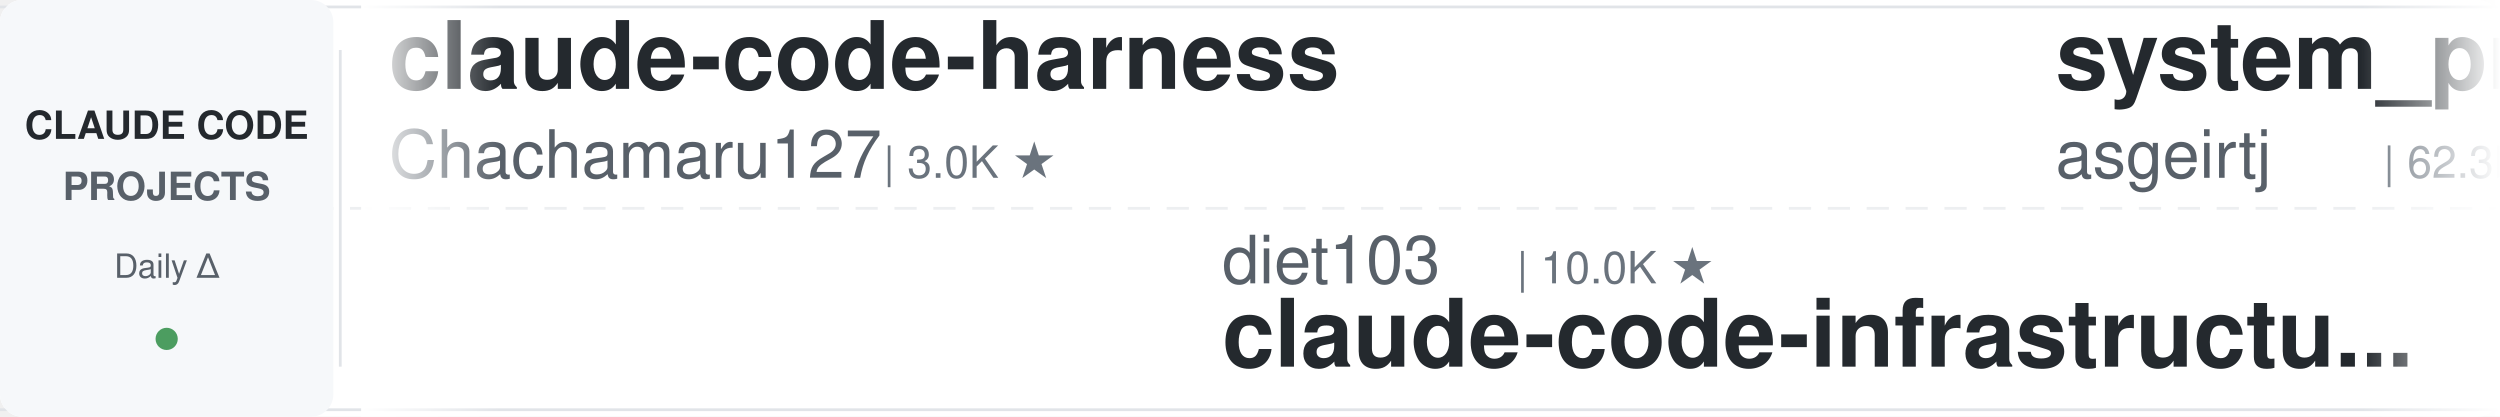
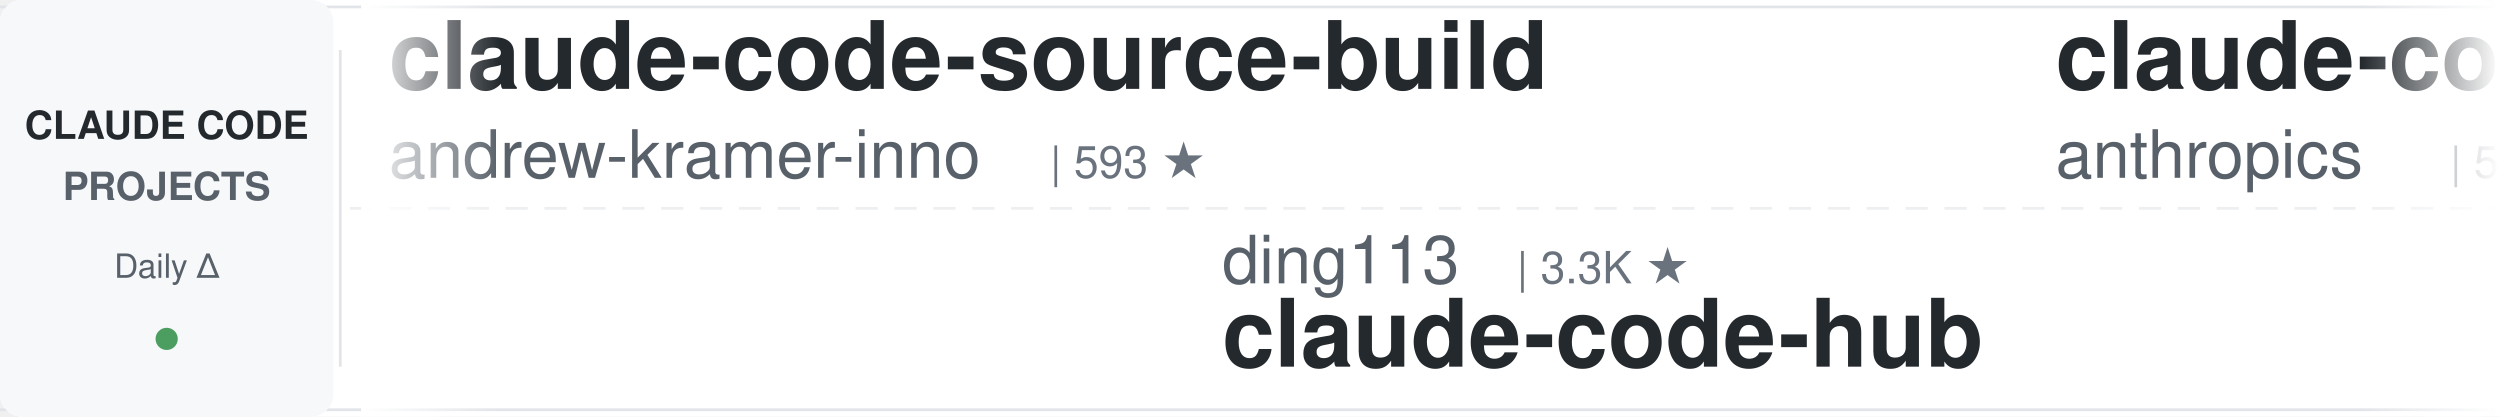
<svg xmlns="http://www.w3.org/2000/svg" width="900" height="150">
  <defs>
    <linearGradient id="leftFade" x1="0%" y1="0%" x2="100%" y2="0%">
      <stop offset="0%" style="stop-color:#ffffff;stop-opacity:1" />
      <stop offset="100%" style="stop-color:#ffffff;stop-opacity:0" />
    </linearGradient>
    <linearGradient id="rightFade" x1="0%" y1="0%" x2="100%" y2="0%">
      <stop offset="0%" style="stop-color:#ffffff;stop-opacity:0" />
      <stop offset="100%" style="stop-color:#ffffff;stop-opacity:1" />
    </linearGradient>
  </defs>
  <rect width="900" height="150" fill="#ffffff" rx="8" />
  <rect x="0" y="2" width="900" height="1" fill="#e1e4e8" />
  <rect x="0" y="147" width="900" height="1" fill="#e1e4e8" />
  <line x1="0" y1="75" x2="900" y2="75" stroke="#e1e4e8" stroke-width="1" stroke-dasharray="8 6" opacity="0.6" />
  <rect x="0" y="0" width="120" height="150" fill="#f6f8fa" rx="8" />
  <text x="60" y="50" font-family="-apple-system, BlinkMacSystemFont, 'Segoe UI', Helvetica, Arial, sans-serif" font-size="14" font-weight="600" fill="#24292e" text-anchor="middle">CLAUDE CODE</text>
  <text x="60" y="72" font-family="-apple-system, BlinkMacSystemFont, 'Segoe UI', Helvetica, Arial, sans-serif" font-size="14" font-weight="600" fill="#586069" text-anchor="middle">PROJECTS</text>
  <text x="60" y="100" font-family="-apple-system, BlinkMacSystemFont, 'Segoe UI', Helvetica, Arial, sans-serif" font-size="12" font-weight="500" fill="#586069" text-anchor="middle">Daily Δ</text>
  <circle cx="60" cy="122" r="4" fill="#22863a" opacity="0.8" />
  <rect x="122" y="18" width="1" height="114" fill="#e1e4e8" />
  <clipPath id="tickerClip">
    <rect x="130" y="0" width="770" height="150" />
  </clipPath>
  <g clip-path="url(#tickerClip)">
    <g id="tickerItems">
      <animateTransform attributeName="transform" attributeType="XML" type="translate" from="0 0" to="-3000 0" dur="54s" repeatCount="indefinite" />
      <g transform="translate(0, 0)">
+         <text x="140" y="32" font-family="-apple-system, BlinkMacSystemFont, 'Segoe UI', Helvetica, Arial, sans-serif" font-size="34" font-weight="600" fill="#24292e">claude-code-source-build</text>
+         <text x="140" y="64" font-family="-apple-system, BlinkMacSystemFont, 'Segoe UI', Helvetica, Arial, sans-serif" font-size="24" font-weight="400" fill="#586069">andrew-kramer-inno</text>
+         <text x="378" y="64" font-family="-apple-system, BlinkMacSystemFont, 'Segoe UI', Helvetica, Arial, sans-serif" font-size="16" font-weight="500" fill="#6a737d">| 593 ★</text>
+       </g>
+       <g transform="translate(300, 0)">
+         <text x="140" y="102" font-family="-apple-system, BlinkMacSystemFont, 'Segoe UI', Helvetica, Arial, sans-serif" font-size="24" font-weight="400" fill="#586069">ding113</text>
+         <text x="246" y="102" font-family="-apple-system, BlinkMacSystemFont, 'Segoe UI', Helvetica, Arial, sans-serif" font-size="16" font-weight="500" fill="#6a737d">| 3.3K ★</text>
+         <text x="140" y="132" font-family="-apple-system, BlinkMacSystemFont, 'Segoe UI', Helvetica, Arial, sans-serif" font-size="34" font-weight="600" fill="#24292e">claude-code-hub</text>
+       </g>
+       <g transform="translate(600, 0)">
+         <text x="140" y="32" font-family="-apple-system, BlinkMacSystemFont, 'Segoe UI', Helvetica, Arial, sans-serif" font-size="34" font-weight="600" fill="#24292e">claude-code-security-rev...</text>
+         <text x="140" y="64" font-family="-apple-system, BlinkMacSystemFont, 'Segoe UI', Helvetica, Arial, sans-serif" font-size="24" font-weight="400" fill="#586069">anthropics</text>
+         <text x="282" y="64" font-family="-apple-system, BlinkMacSystemFont, 'Segoe UI', Helvetica, Arial, sans-serif" font-size="16" font-weight="500" fill="#6a737d">| 5.8K ★</text>
+       </g>
+       <g transform="translate(900, 0)">
+         <text x="140" y="102" font-family="-apple-system, BlinkMacSystemFont, 'Segoe UI', Helvetica, Arial, sans-serif" font-size="24" font-weight="400" fill="#586069">jeremylongshore</text>
+         <text x="342" y="102" font-family="-apple-system, BlinkMacSystemFont, 'Segoe UI', Helvetica, Arial, sans-serif" font-size="16" font-weight="500" fill="#6a737d">| 2.6K ★</text>
+         <text x="140" y="132" font-family="-apple-system, BlinkMacSystemFont, 'Segoe UI', Helvetica, Arial, sans-serif" font-size="34" font-weight="600" fill="#24292e">claude-code-plugins-plus...</text>
+       </g>
+       <g transform="translate(1200, 0)">
        <text x="140" y="32" font-family="-apple-system, BlinkMacSystemFont, 'Segoe UI', Helvetica, Arial, sans-serif" font-size="34" font-weight="600" fill="#24292e">claude-code-harness</text>
        <text x="140" y="64" font-family="-apple-system, BlinkMacSystemFont, 'Segoe UI', Helvetica, Arial, sans-serif" font-size="24" font-weight="400" fill="#586069">Chachamaru127</text>
        <text x="318" y="64" font-family="-apple-system, BlinkMacSystemFont, 'Segoe UI', Helvetica, Arial, sans-serif" font-size="16" font-weight="500" fill="#6a737d">| 3.0K ★</text>
      </g>
-       <g transform="translate(300, 0)">
-         <text x="140" y="102" font-family="-apple-system, BlinkMacSystemFont, 'Segoe UI', Helvetica, Arial, sans-serif" font-size="24" font-weight="400" fill="#586069">diet103</text>
-         <text x="246" y="102" font-family="-apple-system, BlinkMacSystemFont, 'Segoe UI', Helvetica, Arial, sans-serif" font-size="16" font-weight="500" fill="#6a737d">| 10.0K ★</text>
-         <text x="140" y="132" font-family="-apple-system, BlinkMacSystemFont, 'Segoe UI', Helvetica, Arial, sans-serif" font-size="34" font-weight="600" fill="#24292e">claude-code-infrastructu...</text>
-       </g>
-       <g transform="translate(600, 0)">
-         <text x="140" y="32" font-family="-apple-system, BlinkMacSystemFont, 'Segoe UI', Helvetica, Arial, sans-serif" font-size="34" font-weight="600" fill="#24292e">system_prompts_leaks</text>
-         <text x="140" y="64" font-family="-apple-system, BlinkMacSystemFont, 'Segoe UI', Helvetica, Arial, sans-serif" font-size="24" font-weight="400" fill="#586069">asgeirtj</text>
-         <text x="258" y="64" font-family="-apple-system, BlinkMacSystemFont, 'Segoe UI', Helvetica, Arial, sans-serif" font-size="16" font-weight="500" fill="#6a737d">| 62.3K ★</text>
-       </g>
-       <g transform="translate(900, 0)">
-         <text x="140" y="102" font-family="-apple-system, BlinkMacSystemFont, 'Segoe UI', Helvetica, Arial, sans-serif" font-size="24" font-weight="400" fill="#586069">multica-ai</text>
-         <text x="282" y="102" font-family="-apple-system, BlinkMacSystemFont, 'Segoe UI', Helvetica, Arial, sans-serif" font-size="16" font-weight="500" fill="#6a737d">| 199.5K ★</text>
-         <text x="140" y="132" font-family="-apple-system, BlinkMacSystemFont, 'Segoe UI', Helvetica, Arial, sans-serif" font-size="34" font-weight="600" fill="#24292e">andrej-karpathy-skills</text>
-       </g>
-       <g transform="translate(1200, 0)">
-         <text x="140" y="32" font-family="-apple-system, BlinkMacSystemFont, 'Segoe UI', Helvetica, Arial, sans-serif" font-size="34" font-weight="600" fill="#24292e">Claude-Code-Usage-Monito...</text>
-         <text x="140" y="64" font-family="-apple-system, BlinkMacSystemFont, 'Segoe UI', Helvetica, Arial, sans-serif" font-size="24" font-weight="400" fill="#586069">Maciek-roboblog</text>
-         <text x="342" y="64" font-family="-apple-system, BlinkMacSystemFont, 'Segoe UI', Helvetica, Arial, sans-serif" font-size="16" font-weight="500" fill="#6a737d">| 8.6K ★</text>
-       </g>
      <g transform="translate(1500, 0)">
-         <text x="140" y="102" font-family="-apple-system, BlinkMacSystemFont, 'Segoe UI', Helvetica, Arial, sans-serif" font-size="24" font-weight="400" fill="#586069">disler</text>
-         <text x="234" y="102" font-family="-apple-system, BlinkMacSystemFont, 'Segoe UI', Helvetica, Arial, sans-serif" font-size="16" font-weight="500" fill="#6a737d">| 1.6K ★</text>
-         <text x="140" y="132" font-family="-apple-system, BlinkMacSystemFont, 'Segoe UI', Helvetica, Arial, sans-serif" font-size="34" font-weight="600" fill="#24292e">pi-vs-claude-code</text>
+         <text x="140" y="102" font-family="-apple-system, BlinkMacSystemFont, 'Segoe UI', Helvetica, Arial, sans-serif" font-size="24" font-weight="400" fill="#586069">ponponon</text>
+         <text x="258" y="102" font-family="-apple-system, BlinkMacSystemFont, 'Segoe UI', Helvetica, Arial, sans-serif" font-size="16" font-weight="500" fill="#6a737d">| 2.3K ★</text>
+         <text x="140" y="132" font-family="-apple-system, BlinkMacSystemFont, 'Segoe UI', Helvetica, Arial, sans-serif" font-size="34" font-weight="600" fill="#24292e">claude_code_src</text>
      </g>
      <g transform="translate(1800, 0)">
-         <text x="140" y="32" font-family="-apple-system, BlinkMacSystemFont, 'Segoe UI', Helvetica, Arial, sans-serif" font-size="34" font-weight="600" fill="#24292e">claude-code-rust</text>
-         <text x="140" y="64" font-family="-apple-system, BlinkMacSystemFont, 'Segoe UI', Helvetica, Arial, sans-serif" font-size="24" font-weight="400" fill="#586069">lorryjovens-hub</text>
-         <text x="342" y="64" font-family="-apple-system, BlinkMacSystemFont, 'Segoe UI', Helvetica, Arial, sans-serif" font-size="16" font-weight="500" fill="#6a737d">| 1.7K ★</text>
+         <text x="140" y="32" font-family="-apple-system, BlinkMacSystemFont, 'Segoe UI', Helvetica, Arial, sans-serif" font-size="34" font-weight="600" fill="#24292e">how-claude-code-works</text>
+         <text x="140" y="64" font-family="-apple-system, BlinkMacSystemFont, 'Segoe UI', Helvetica, Arial, sans-serif" font-size="24" font-weight="400" fill="#586069">Windy3f3f3f3f</text>
+         <text x="318" y="64" font-family="-apple-system, BlinkMacSystemFont, 'Segoe UI', Helvetica, Arial, sans-serif" font-size="16" font-weight="500" fill="#6a737d">| 3.4K ★</text>
      </g>
      <g transform="translate(2100, 0)">
-         <text x="140" y="102" font-family="-apple-system, BlinkMacSystemFont, 'Segoe UI', Helvetica, Arial, sans-serif" font-size="24" font-weight="400" fill="#586069">edmund-io</text>
-         <text x="270" y="102" font-family="-apple-system, BlinkMacSystemFont, 'Segoe UI', Helvetica, Arial, sans-serif" font-size="16" font-weight="500" fill="#6a737d">| 1.5K ★</text>
-         <text x="140" y="132" font-family="-apple-system, BlinkMacSystemFont, 'Segoe UI', Helvetica, Arial, sans-serif" font-size="34" font-weight="600" fill="#24292e">edmunds-claude-code</text>
+         <text x="140" y="102" font-family="-apple-system, BlinkMacSystemFont, 'Segoe UI', Helvetica, Arial, sans-serif" font-size="24" font-weight="400" fill="#586069">LING71671</text>
+         <text x="270" y="102" font-family="-apple-system, BlinkMacSystemFont, 'Segoe UI', Helvetica, Arial, sans-serif" font-size="16" font-weight="500" fill="#6a737d">| 932 ★</text>
+         <text x="140" y="132" font-family="-apple-system, BlinkMacSystemFont, 'Segoe UI', Helvetica, Arial, sans-serif" font-size="34" font-weight="600" fill="#24292e">Open-ClaudeCode</text>
      </g>
      <g transform="translate(2400, 0)">
-         <text x="140" y="32" font-family="-apple-system, BlinkMacSystemFont, 'Segoe UI', Helvetica, Arial, sans-serif" font-size="34" font-weight="600" fill="#24292e">claude-code-telegram</text>
-         <text x="140" y="64" font-family="-apple-system, BlinkMacSystemFont, 'Segoe UI', Helvetica, Arial, sans-serif" font-size="24" font-weight="400" fill="#586069">RichardAtCT</text>
-         <text x="294" y="64" font-family="-apple-system, BlinkMacSystemFont, 'Segoe UI', Helvetica, Arial, sans-serif" font-size="16" font-weight="500" fill="#6a737d">| 2.7K ★</text>
+         <text x="140" y="32" font-family="-apple-system, BlinkMacSystemFont, 'Segoe UI', Helvetica, Arial, sans-serif" font-size="34" font-weight="600" fill="#24292e">claude-code-cheat-sheet</text>
+         <text x="140" y="64" font-family="-apple-system, BlinkMacSystemFont, 'Segoe UI', Helvetica, Arial, sans-serif" font-size="24" font-weight="400" fill="#586069">Njengah</text>
+         <text x="246" y="64" font-family="-apple-system, BlinkMacSystemFont, 'Segoe UI', Helvetica, Arial, sans-serif" font-size="16" font-weight="500" fill="#6a737d">| 1.9K ★</text>
      </g>
      <g transform="translate(2700, 0)">
-         <text x="140" y="102" font-family="-apple-system, BlinkMacSystemFont, 'Segoe UI', Helvetica, Arial, sans-serif" font-size="24" font-weight="400" fill="#586069">Cranot</text>
-         <text x="234" y="102" font-family="-apple-system, BlinkMacSystemFont, 'Segoe UI', Helvetica, Arial, sans-serif" font-size="16" font-weight="500" fill="#6a737d">| 2.9K ★</text>
-         <text x="140" y="132" font-family="-apple-system, BlinkMacSystemFont, 'Segoe UI', Helvetica, Arial, sans-serif" font-size="34" font-weight="600" fill="#24292e">claude-code-guide</text>
+         <text x="140" y="102" font-family="-apple-system, BlinkMacSystemFont, 'Segoe UI', Helvetica, Arial, sans-serif" font-size="24" font-weight="400" fill="#586069">rohitg00</text>
+         <text x="258" y="102" font-family="-apple-system, BlinkMacSystemFont, 'Segoe UI', Helvetica, Arial, sans-serif" font-size="16" font-weight="500" fill="#6a737d">| 2.4K ★</text>
+         <text x="140" y="132" font-family="-apple-system, BlinkMacSystemFont, 'Segoe UI', Helvetica, Arial, sans-serif" font-size="34" font-weight="600" fill="#24292e">awesome-claude-code-tool...</text>
      </g>
      <g transform="translate(3000, 0)">
-         <text x="140" y="32" font-family="-apple-system, BlinkMacSystemFont, 'Segoe UI', Helvetica, Arial, sans-serif" font-size="34" font-weight="600" fill="#24292e">claude-code-harness</text>
-         <text x="140" y="64" font-family="-apple-system, BlinkMacSystemFont, 'Segoe UI', Helvetica, Arial, sans-serif" font-size="24" font-weight="400" fill="#586069">Chachamaru127</text>
-         <text x="318" y="64" font-family="-apple-system, BlinkMacSystemFont, 'Segoe UI', Helvetica, Arial, sans-serif" font-size="16" font-weight="500" fill="#6a737d">| 3.0K ★</text>
+         <text x="140" y="32" font-family="-apple-system, BlinkMacSystemFont, 'Segoe UI', Helvetica, Arial, sans-serif" font-size="34" font-weight="600" fill="#24292e">claude-code-source-build</text>
+         <text x="140" y="64" font-family="-apple-system, BlinkMacSystemFont, 'Segoe UI', Helvetica, Arial, sans-serif" font-size="24" font-weight="400" fill="#586069">andrew-kramer-inno</text>
+         <text x="378" y="64" font-family="-apple-system, BlinkMacSystemFont, 'Segoe UI', Helvetica, Arial, sans-serif" font-size="16" font-weight="500" fill="#6a737d">| 593 ★</text>
      </g>
      <g transform="translate(3300, 0)">
-         <text x="140" y="102" font-family="-apple-system, BlinkMacSystemFont, 'Segoe UI', Helvetica, Arial, sans-serif" font-size="24" font-weight="400" fill="#586069">diet103</text>
-         <text x="246" y="102" font-family="-apple-system, BlinkMacSystemFont, 'Segoe UI', Helvetica, Arial, sans-serif" font-size="16" font-weight="500" fill="#6a737d">| 10.0K ★</text>
-         <text x="140" y="132" font-family="-apple-system, BlinkMacSystemFont, 'Segoe UI', Helvetica, Arial, sans-serif" font-size="34" font-weight="600" fill="#24292e">claude-code-infrastructu...</text>
+         <text x="140" y="102" font-family="-apple-system, BlinkMacSystemFont, 'Segoe UI', Helvetica, Arial, sans-serif" font-size="24" font-weight="400" fill="#586069">ding113</text>
+         <text x="246" y="102" font-family="-apple-system, BlinkMacSystemFont, 'Segoe UI', Helvetica, Arial, sans-serif" font-size="16" font-weight="500" fill="#6a737d">| 3.3K ★</text>
+         <text x="140" y="132" font-family="-apple-system, BlinkMacSystemFont, 'Segoe UI', Helvetica, Arial, sans-serif" font-size="34" font-weight="600" fill="#24292e">claude-code-hub</text>
      </g>
      <g transform="translate(3600, 0)">
-         <text x="140" y="32" font-family="-apple-system, BlinkMacSystemFont, 'Segoe UI', Helvetica, Arial, sans-serif" font-size="34" font-weight="600" fill="#24292e">system_prompts_leaks</text>
-         <text x="140" y="64" font-family="-apple-system, BlinkMacSystemFont, 'Segoe UI', Helvetica, Arial, sans-serif" font-size="24" font-weight="400" fill="#586069">asgeirtj</text>
-         <text x="258" y="64" font-family="-apple-system, BlinkMacSystemFont, 'Segoe UI', Helvetica, Arial, sans-serif" font-size="16" font-weight="500" fill="#6a737d">| 62.3K ★</text>
+         <text x="140" y="32" font-family="-apple-system, BlinkMacSystemFont, 'Segoe UI', Helvetica, Arial, sans-serif" font-size="34" font-weight="600" fill="#24292e">claude-code-security-rev...</text>
+         <text x="140" y="64" font-family="-apple-system, BlinkMacSystemFont, 'Segoe UI', Helvetica, Arial, sans-serif" font-size="24" font-weight="400" fill="#586069">anthropics</text>
+         <text x="282" y="64" font-family="-apple-system, BlinkMacSystemFont, 'Segoe UI', Helvetica, Arial, sans-serif" font-size="16" font-weight="500" fill="#6a737d">| 5.8K ★</text>
      </g>
      <g transform="translate(3900, 0)">
-         <text x="140" y="102" font-family="-apple-system, BlinkMacSystemFont, 'Segoe UI', Helvetica, Arial, sans-serif" font-size="24" font-weight="400" fill="#586069">multica-ai</text>
-         <text x="282" y="102" font-family="-apple-system, BlinkMacSystemFont, 'Segoe UI', Helvetica, Arial, sans-serif" font-size="16" font-weight="500" fill="#6a737d">| 199.5K ★</text>
-         <text x="140" y="132" font-family="-apple-system, BlinkMacSystemFont, 'Segoe UI', Helvetica, Arial, sans-serif" font-size="34" font-weight="600" fill="#24292e">andrej-karpathy-skills</text>
+         <text x="140" y="102" font-family="-apple-system, BlinkMacSystemFont, 'Segoe UI', Helvetica, Arial, sans-serif" font-size="24" font-weight="400" fill="#586069">jeremylongshore</text>
+         <text x="342" y="102" font-family="-apple-system, BlinkMacSystemFont, 'Segoe UI', Helvetica, Arial, sans-serif" font-size="16" font-weight="500" fill="#6a737d">| 2.6K ★</text>
+         <text x="140" y="132" font-family="-apple-system, BlinkMacSystemFont, 'Segoe UI', Helvetica, Arial, sans-serif" font-size="34" font-weight="600" fill="#24292e">claude-code-plugins-plus...</text>
      </g>
    </g>
  </g>
  <rect x="130" y="0" width="50" height="150" fill="url(#leftFade)" />
  <rect x="850" y="0" width="50" height="150" fill="url(#rightFade)" />
</svg>
